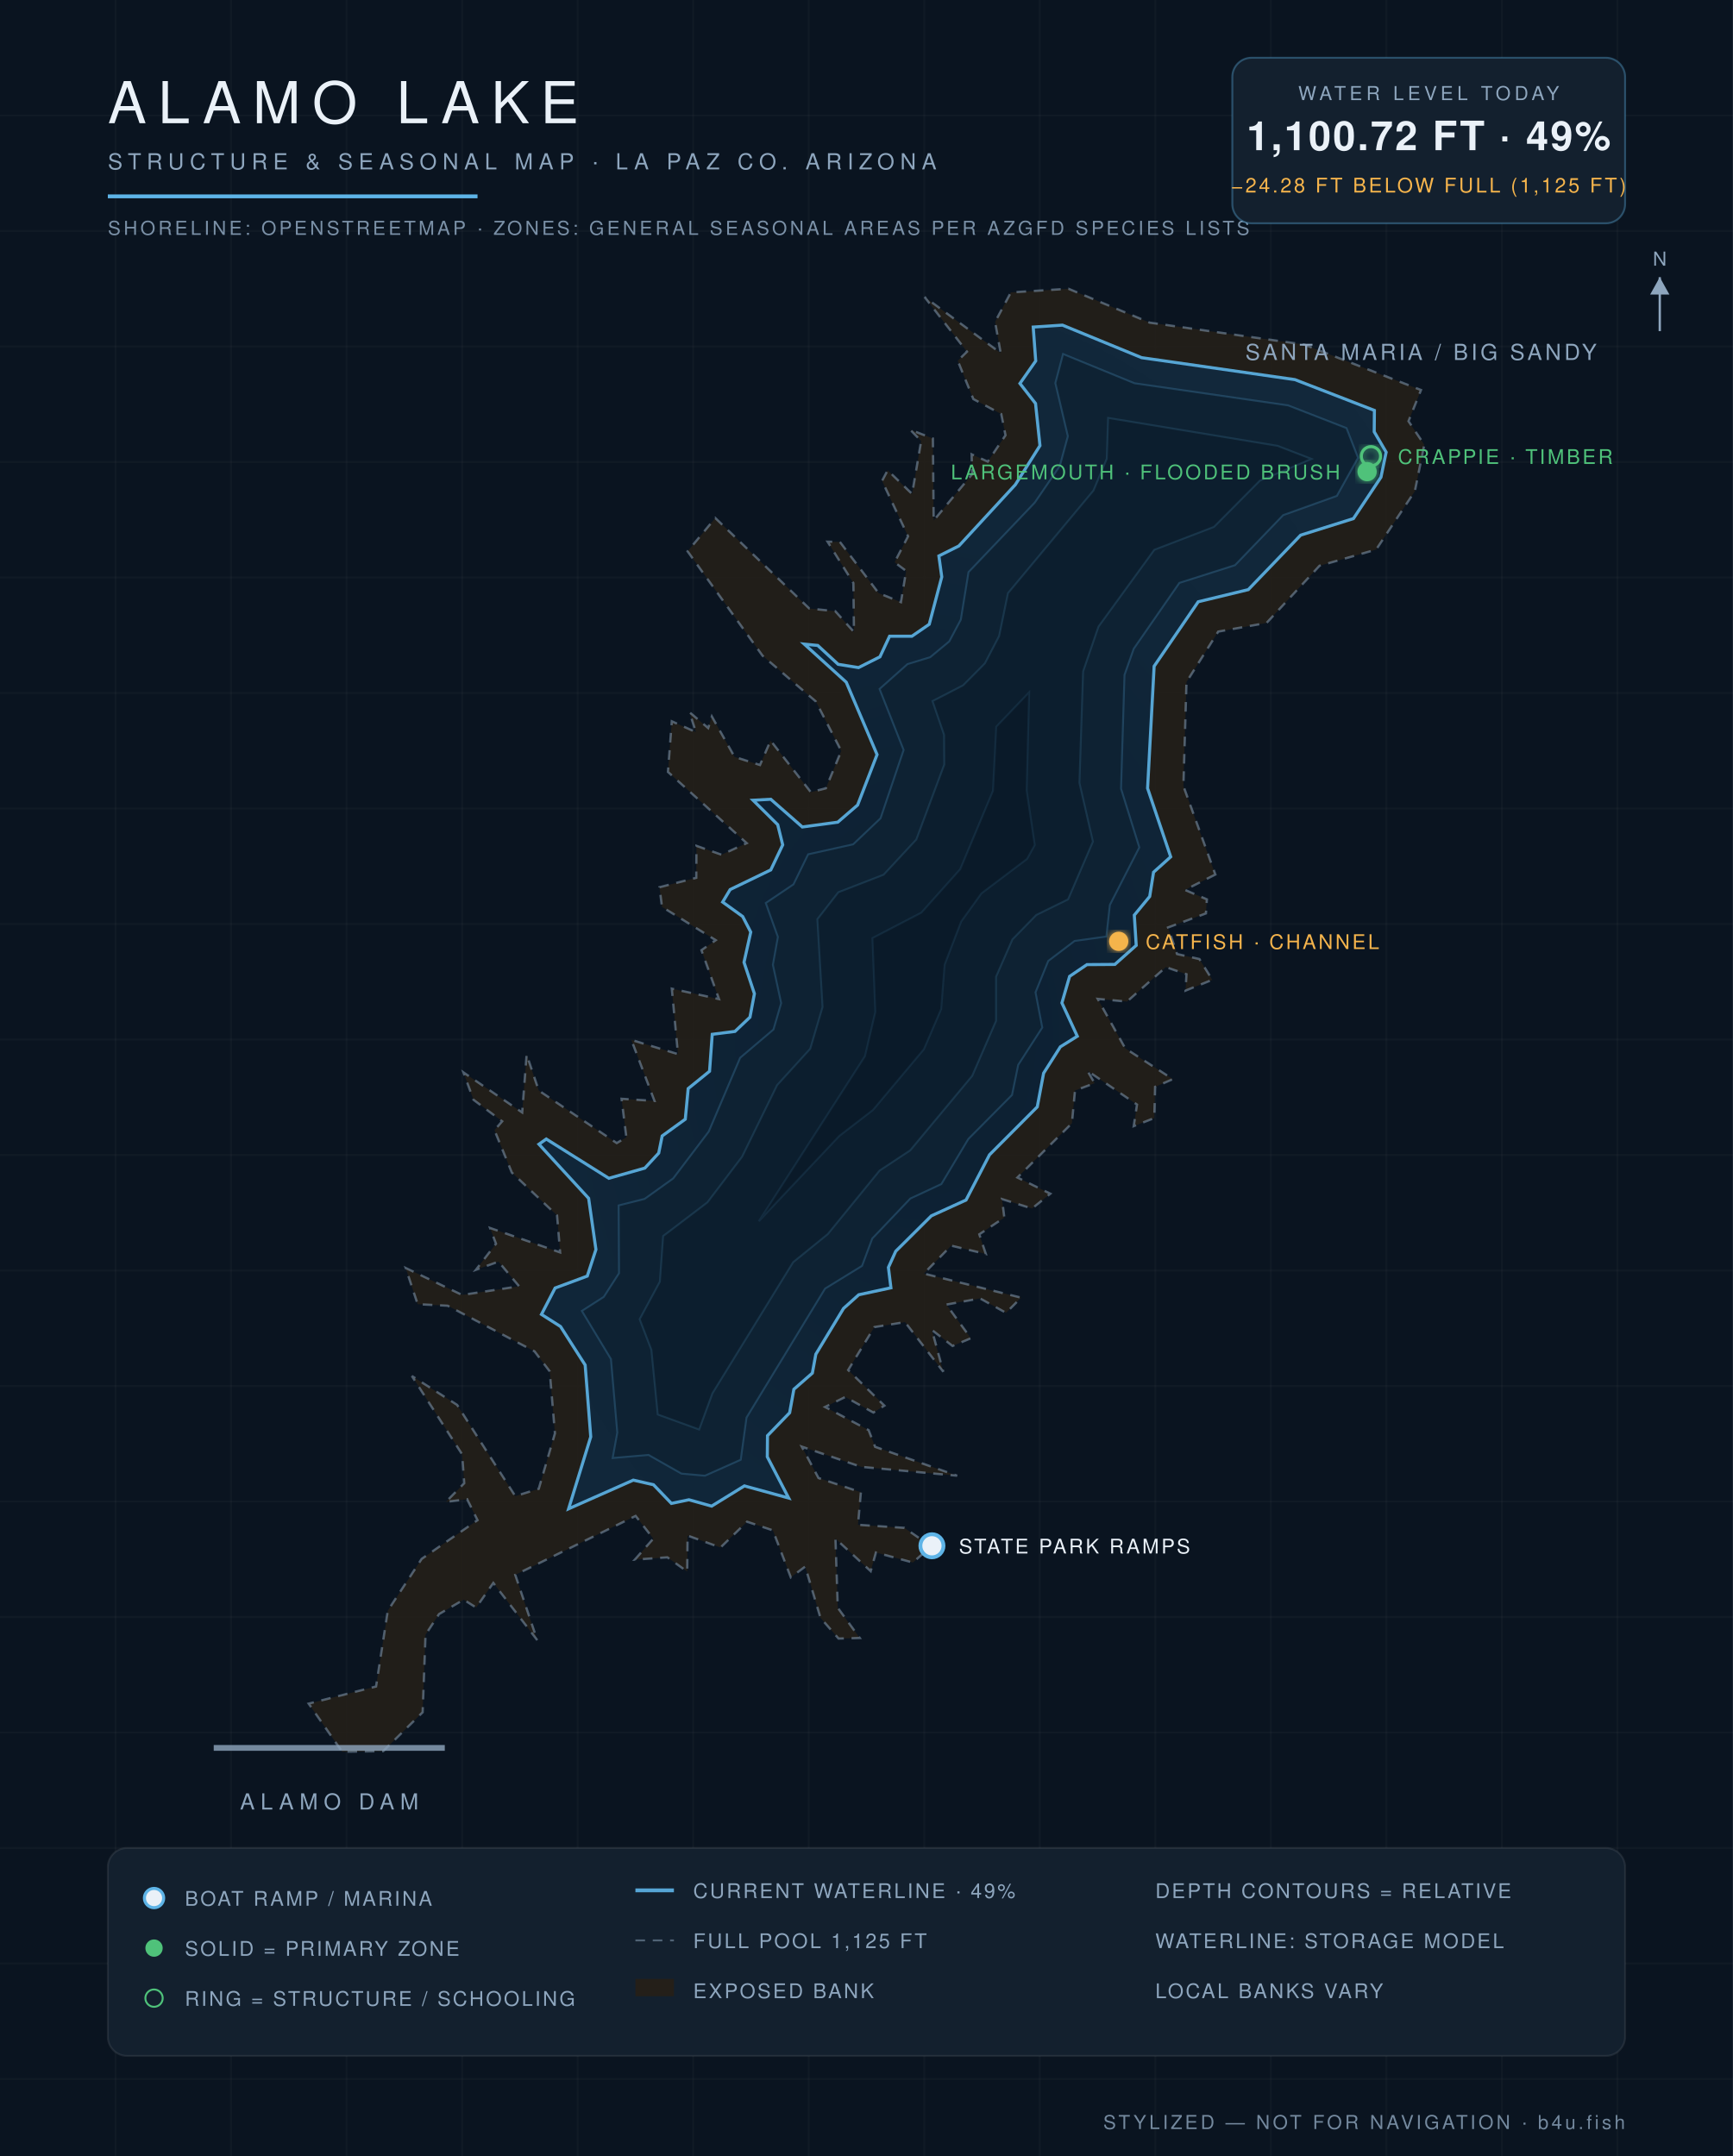
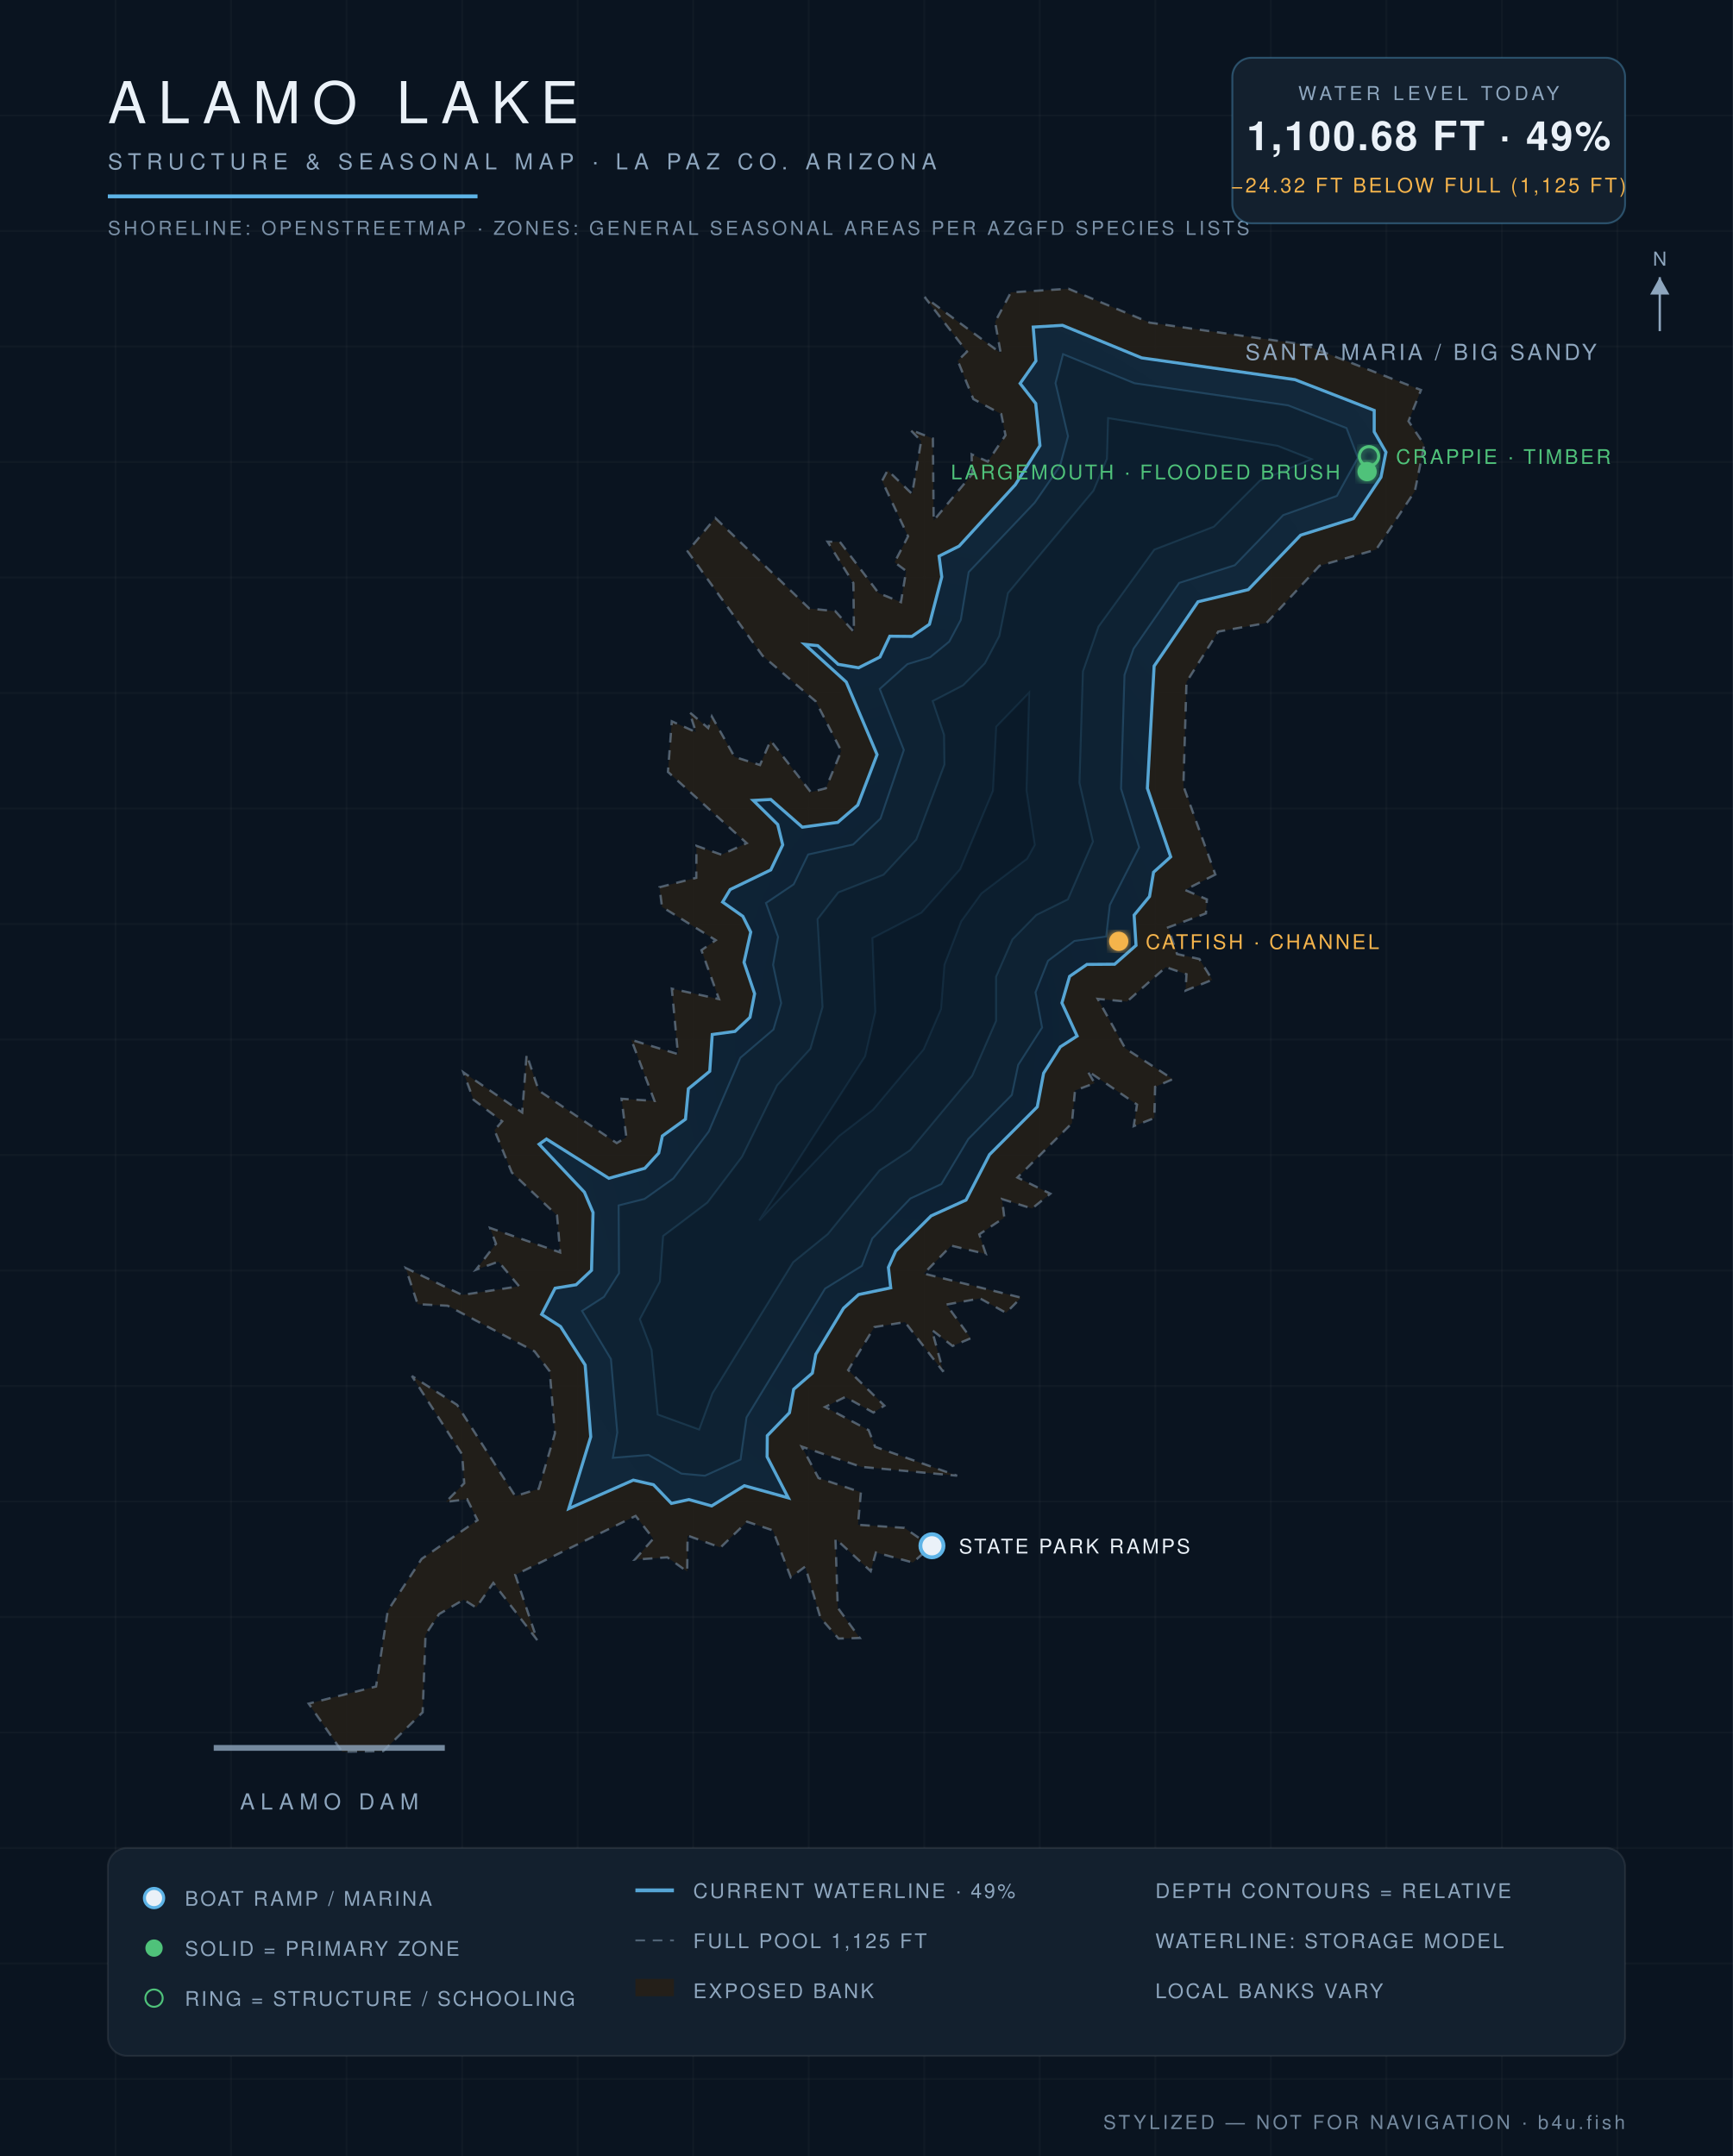
<svg xmlns="http://www.w3.org/2000/svg" viewBox="0 0 900 1120" font-family="Helvetica,Arial,sans-serif">
  <defs>
    <radialGradient id="wg" cx="45%" cy="60%" r="80%">
      <stop offset="0%" stop-color="#0c1f31" />
      <stop offset="55%" stop-color="#102639" />
      <stop offset="100%" stop-color="#13293c" />
    </radialGradient>
    <filter id="glow">
      <feGaussianBlur stdDeviation="2.2" result="b" />
      <feMerge>
        <feMergeNode in="b" />
        <feMergeNode in="SourceGraphic" />
      </feMerge>
    </filter>
  </defs>
  <rect width="900" height="1120" fill="#0a1420" />
  <g stroke="#ffffff" stroke-opacity="0.025">
    <line x1="60" y1="0" x2="60" y2="1120" />
    <line x1="120" y1="0" x2="120" y2="1120" />
    <line x1="180" y1="0" x2="180" y2="1120" />
    <line x1="240" y1="0" x2="240" y2="1120" />
    <line x1="300" y1="0" x2="300" y2="1120" />
    <line x1="360" y1="0" x2="360" y2="1120" />
    <line x1="420" y1="0" x2="420" y2="1120" />
    <line x1="480" y1="0" x2="480" y2="1120" />
    <line x1="540" y1="0" x2="540" y2="1120" />
    <line x1="600" y1="0" x2="600" y2="1120" />
    <line x1="660" y1="0" x2="660" y2="1120" />
    <line x1="720" y1="0" x2="720" y2="1120" />
    <line x1="780" y1="0" x2="780" y2="1120" />
    <line x1="840" y1="0" x2="840" y2="1120" />
    <line x1="0" y1="60" x2="900" y2="60" />
    <line x1="0" y1="120" x2="900" y2="120" />
    <line x1="0" y1="180" x2="900" y2="180" />
    <line x1="0" y1="240" x2="900" y2="240" />
    <line x1="0" y1="300" x2="900" y2="300" />
    <line x1="0" y1="360" x2="900" y2="360" />
    <line x1="0" y1="420" x2="900" y2="420" />
    <line x1="0" y1="480" x2="900" y2="480" />
    <line x1="0" y1="540" x2="900" y2="540" />
    <line x1="0" y1="600" x2="900" y2="600" />
    <line x1="0" y1="660" x2="900" y2="660" />
    <line x1="0" y1="720" x2="900" y2="720" />
    <line x1="0" y1="780" x2="900" y2="780" />
    <line x1="0" y1="840" x2="900" y2="840" />
    <line x1="0" y1="900" x2="900" y2="900" />
    <line x1="0" y1="960" x2="900" y2="960" />
    <line x1="0" y1="1020" x2="900" y2="1020" />
    <line x1="0" y1="1080" x2="900" y2="1080" />
  </g>
  <path d="M 631.2,454.3 L 615.4,462.3 L 626.8,467.2 L 626.3,474.5 L 606.6,481.8 L 611.3,495.6 L 622.9,498.2 L 629.6,509.0 L 615.7,514.6 L 616.2,506.1 L 605.5,502.4 L 585.3,520.3 L 570.1,518.9 L 584.4,544.6 L 609.1,560.6 L 599.9,564.6 L 599.5,580.8 L 588.8,585.0 L 590.5,573.8 L 564.7,556.2 L 568.5,562.7 L 558.3,566.5 L 556.7,583.5 L 528.4,611.7 L 545.5,620.1 L 536.0,627.8 L 520.4,622.9 L 521.6,632.5 L 508.6,641.2 L 512.0,651.4 L 494.0,647.1 L 479.8,661.6 L 530.3,674.1 L 522.5,682.0 L 509.0,674.5 L 491.5,677.7 L 504.2,695.2 L 494.7,699.2 L 484.0,690.9 L 489.9,712.6 L 470.0,686.8 L 454.1,689.4 L 440.5,711.7 L 459.3,730.2 L 453.6,733.8 L 439.0,725.7 L 428.5,730.9 L 451.1,742.9 L 454.5,751.6 L 497.1,766.6 L 447.3,762.0 L 416.4,751.5 L 425.1,767.8 L 447.1,775.2 L 445.6,792.1 L 469.7,793.7 L 483.6,803.3 L 474.1,811.7 L 454.9,806.5 L 452.2,816.2 L 433.9,799.3 L 435.1,835.2 L 446.5,850.9 L 435.5,851.2 L 426.1,840.4 L 418.2,813.8 L 410.7,819.4 L 401.4,795.0 L 388.0,790.5 L 374.2,803.9 L 357.1,797.7 L 356.9,816.4 L 346.6,809.0 L 329.7,810.2 L 339.3,799.3 L 330.1,787.5 L 267.6,818.1 L 279.0,852.0 L 256.2,822.3 L 247.3,835.1 L 240.8,831.0 L 228.0,838.5 L 221.0,849.2 L 219.5,889.5 L 199.0,909.7 L 177.7,910.0 L 160.3,885.0 L 195.3,876.1 L 201.4,836.7 L 219.0,809.8 L 248.0,789.7 L 242.6,778.8 L 231.6,780.2 L 241.1,770.5 L 240.0,755.5 L 213.9,714.8 L 237.4,729.8 L 267.6,777.2 L 279.8,773.4 L 288.2,744.6 L 285.5,712.4 L 277.6,702.0 L 232.5,678.3 L 216.9,677.5 L 210.7,658.7 L 240.0,672.7 L 269.6,668.2 L 258.9,655.4 L 247.2,659.6 L 257.6,646.1 L 254.5,637.9 L 290.9,650.6 L 289.3,631.4 L 265.8,609.1 L 256.8,587.1 L 260.8,582.5 L 245.9,571.3 L 240.7,557.1 L 271.2,577.9 L 273.5,547.8 L 279.8,566.5 L 320.3,593.8 L 325.3,590.8 L 322.8,570.8 L 339.9,571.9 L 327.9,540.2 L 352.1,547.6 L 348.9,513.6 L 373.4,519.0 L 364.3,493.6 L 371.7,488.4 L 343.8,471.1 L 342.5,460.9 L 361.6,456.0 L 361.7,439.4 L 374.7,444.0 L 387.8,438.0 L 346.9,401.0 L 348.9,374.7 L 361.4,380.3 L 358.1,370.0 L 367.8,378.2 L 369.7,372.2 L 381.5,393.2 L 394.7,397.4 L 400.2,384.7 L 421.1,411.5 L 428.9,409.5 L 436.9,390.1 L 423.7,364.4 L 396.0,340.6 L 357.1,286.4 L 371.5,269.1 L 420.3,316.1 L 433.8,317.5 L 443.5,328.3 L 443.2,302.9 L 429.8,281.4 L 436.2,281.5 L 456.3,308.1 L 467.9,312.8 L 470.6,296.6 L 464.6,292.1 L 471.6,278.6 L 458.1,249.8 L 461.0,244.3 L 473.7,256.6 L 478.4,229.1 L 472.7,223.2 L 484.5,227.8 L 484.9,270.4 L 504.9,246.3 L 504.6,236.0 L 513.0,239.8 L 522.2,226.1 L 520.0,215.1 L 505.5,207.3 L 497.4,187.4 L 502.2,182.7 L 480.2,154.3 L 519.7,183.4 L 516.8,167.2 L 525.0,151.9 L 554.9,150.0 L 597.1,167.6 L 677.3,179.0 L 738.0,202.6 L 731.5,218.8 L 739.7,231.0 L 734.8,255.2 L 714.7,285.5 L 685.3,293.9 L 657.8,323.6 L 632.7,328.1 L 616.2,354.3 L 614.6,408.3 L 631.2,454.3 Z" fill="#241f19" fill-opacity="0.9" stroke="#8ea6be" stroke-opacity="0.5" stroke-width="1.2" stroke-dasharray="5 4" />
-   <path d="M 295.3,783.8 L 306.8,746.4 L 303.9,709.1 L 291.1,689.1 L 281.2,682.8 L 288.3,669.1 L 305.0,662.9 L 309.5,649.1 L 305.7,622.5 L 279.9,594.4 L 283.7,591.7 L 316.2,612.1 L 334.9,606.8 L 342.1,599.0 L 343.9,590.1 L 355.9,581.4 L 357.4,565.5 L 368.5,556.5 L 369.9,537.3 L 381.7,535.8 L 389.5,528.4 L 391.8,516.2 L 386.4,499.9 L 389.9,484.2 L 385.7,476.1 L 375.3,468.6 L 379.2,462.1 L 400.3,451.9 L 406.5,438.9 L 403.9,428.4 L 391.1,415.7 L 400.3,415.2 L 416.7,429.6 L 435.1,427.1 L 445.4,418.2 L 455.5,392.0 L 439.5,354.4 L 417.7,334.6 L 424.7,335.3 L 435.3,345.1 L 445.9,346.8 L 457.0,341.2 L 462.0,330.5 L 473.6,330.5 L 482.6,324.3 L 489.1,299.7 L 487.6,288.8 L 498.0,283.6 L 527.3,251.8 L 540.1,231.5 L 537.8,209.6 L 529.7,199.2 L 537.9,187.5 L 536.6,169.9 L 551.8,168.9 L 592.9,185.8 L 672.5,197.2 L 713.8,213.2 L 713.7,224.3 L 719.9,234.9 L 717.2,247.9 L 702.9,269.4 L 675.5,278.0 L 648.3,306.3 L 622.3,312.6 L 599.4,346.1 L 596.0,409.5 L 608.0,445.1 L 599.1,453.1 L 597.1,465.7 L 589.1,475.4 L 590.1,491.1 L 579.0,501.0 L 564.5,501.1 L 555.5,507.2 L 551.5,521.0 L 559.5,538.3 L 550.7,543.8 L 542.0,557.5 L 538.7,575.0 L 513.9,599.9 L 501.7,623.4 L 483.7,631.6 L 465.2,650.0 L 461.4,658.4 L 462.7,669.0 L 446.0,672.6 L 438.1,679.7 L 423.7,703.5 L 421.9,713.3 L 412.3,721.7 L 410.1,733.9 L 398.6,745.8 L 398.5,756.8 L 409.6,778.2 L 386.6,771.9 L 369.6,782.4 L 357.8,779.1 L 348.7,781.0 L 339.4,771.3 L 328.9,768.9 L 295.3,783.8 Z" fill="url(#wg)" stroke="#5eb4e7" stroke-opacity="0.9" stroke-width="1.6" />
-   <path d="M 321.3,626.2 L 334.8,622.8 L 349.6,612.2 L 368.1,587.8 L 384.4,549.5 L 401.7,534.8 L 405.7,521.1 L 401.4,501.2 L 404.0,486.7 L 397.7,469.1 L 412.1,459.4 L 419.7,443.8 L 443.1,438.6 L 457.3,425.1 L 469.3,389.6 L 456.8,357.9 L 471.3,345.0 L 483.1,341.4 L 493.0,333.2 L 499.0,321.9 L 503.0,297.2 L 537.4,261.1 L 550.4,242.1 L 554.6,226.6 L 548.1,199.0 L 552.1,183.9 L 589.2,199.1 L 669.0,210.6 L 699.3,222.4 L 705.3,237.8 L 694.3,257.6 L 666.4,267.6 L 641.4,293.6 L 612.5,302.8 L 588.8,337.0 L 584.0,350.6 L 582.2,409.7 L 591.7,440.2 L 576.4,470.1 L 574.6,486.5 L 558.1,488.8 L 544.4,499.2 L 537.8,515.5 L 541.3,533.8 L 528.8,553.2 L 525.6,568.8 L 502.9,591.7 L 488.9,615.1 L 472.8,622.6 L 453.0,643.4 L 447.7,657.6 L 428.5,669.4 L 387.7,736.4 L 384.7,758.3 L 366.1,766.6 L 353.9,765.5 L 336.8,755.8 L 318.2,757.4 L 320.6,744.2 L 317.3,706.0 L 302.2,681.0 L 313.6,673.7 L 321.5,661.4 L 321.3,626.2 Z" fill="#0e2233" stroke="#5eb4e7" stroke-opacity="0.22" stroke-width="1" />
-   <path d="M 363.1,742.6 L 341.6,734.8 L 338.3,701.2 L 332.2,685.3 L 342.7,665.8 L 344.4,642.1 L 367.4,624.6 L 385.4,600.9 L 403.6,563.7 L 420.8,544.8 L 427.2,523.1 L 424.5,477.5 L 435.4,463.5 L 458.9,454.4 L 475.9,436.1 L 490.4,397.2 L 490.3,381.7 L 484.3,364.2 L 500.2,356.0 L 511.5,344.6 L 518.9,330.4 L 523.5,308.1 L 567.9,254.8 L 574.8,238.3 L 575.5,217.1 L 663.5,231.6 L 681.1,238.4 L 654.3,249.7 L 630.5,273.7 L 599.5,285.6 L 570.5,325.5 L 562.5,348.8 L 560.6,406.7 L 567.6,437.2 L 554.7,467.2 L 538.2,475.3 L 525.8,488.0 L 517.3,507.4 L 517.3,530.3 L 504.9,558.9 L 472.7,597.6 L 456.8,608.1 L 429.9,641.1 L 411.9,655.7 L 370.0,723.8 L 363.1,742.6 Z" fill="#0c1e2e" stroke="#5eb4e7" stroke-opacity="0.15" stroke-width="1" />
-   <path d="M 394.1,634.4 L 449.2,548.7 L 454.6,525.7 L 453.1,487.3 L 478.5,474.1 L 498.7,451.5 L 515.7,410.8 L 517.4,377.5 L 534.5,359.6 L 533.2,410.6 L 537.4,439.0 L 533.4,446.2 L 509.7,464.1 L 499.2,478.7 L 490.6,501.1 L 488.8,524.2 L 479.8,545.1 L 453.4,576.6 L 435.9,590.1 L 394.1,634.4 Z" fill="#0a1a29" stroke="#5eb4e7" stroke-opacity="0.1" stroke-width="1" />
+   <path d="M 295.4,783.7 L 306.8,746.4 L 303.9,709.1 L 291.1,689.1 L 281.3,682.8 L 288.3,669.2 L 299.2,667.4 L 307.2,659.9 L 308.0,629.9 L 303.5,619.3 L 280.0,594.4 L 283.8,591.7 L 316.2,612.1 L 334.9,606.9 L 342.1,599.0 L 344.0,590.1 L 356.0,581.4 L 357.5,565.6 L 368.6,556.5 L 369.9,537.4 L 381.7,535.8 L 389.5,528.5 L 391.9,516.2 L 386.4,499.9 L 389.9,484.2 L 385.8,476.0 L 375.3,468.6 L 379.2,462.1 L 400.3,451.9 L 406.5,438.9 L 403.9,428.3 L 391.2,415.8 L 400.3,415.3 L 416.7,429.7 L 435.1,427.2 L 445.5,418.2 L 455.5,392.0 L 439.5,354.3 L 417.9,334.7 L 424.7,335.4 L 435.3,345.1 L 445.9,346.9 L 457.0,341.3 L 462.1,330.5 L 473.6,330.6 L 482.7,324.3 L 489.1,299.7 L 487.7,288.9 L 498.1,283.7 L 527.3,251.8 L 540.1,231.5 L 537.9,209.6 L 529.8,199.2 L 538.0,187.5 L 536.6,169.9 L 551.8,169.0 L 592.9,185.9 L 672.5,197.2 L 713.7,213.2 L 713.7,224.3 L 719.8,234.9 L 717.2,247.9 L 702.9,269.4 L 675.5,278.0 L 648.3,306.3 L 622.2,312.6 L 599.4,346.0 L 595.9,409.5 L 608.0,445.1 L 599.1,453.1 L 597.0,465.7 L 589.0,475.4 L 590.0,491.1 L 578.9,500.9 L 564.5,501.0 L 555.5,507.2 L 551.5,521.0 L 559.4,538.2 L 550.7,543.8 L 542.0,557.5 L 538.7,575.0 L 513.9,599.8 L 501.7,623.4 L 483.6,631.6 L 465.2,649.9 L 461.4,658.4 L 462.6,669.0 L 445.9,672.5 L 438.1,679.6 L 423.7,703.5 L 421.9,713.3 L 412.2,721.7 L 410.0,733.9 L 398.5,745.8 L 398.4,756.8 L 409.4,778.1 L 386.6,771.8 L 369.6,782.3 L 357.8,779.0 L 348.7,781.0 L 339.4,771.3 L 328.9,768.9 L 295.4,783.7 Z" fill="url(#wg)" stroke="#5eb4e7" stroke-opacity="0.9" stroke-width="1.6" />
+   <path d="M 321.3,626.2 L 334.8,622.8 L 349.7,612.2 L 368.1,587.8 L 384.5,549.5 L 401.7,534.8 L 405.7,521.1 L 401.5,501.2 L 404.1,486.7 L 397.8,469.1 L 412.2,459.4 L 419.7,443.9 L 443.1,438.7 L 457.3,425.2 L 469.4,389.6 L 456.9,357.9 L 471.3,345.0 L 483.1,341.4 L 493.0,333.3 L 499.0,322.0 L 503.1,297.2 L 537.4,261.1 L 550.5,242.1 L 554.7,226.6 L 548.2,199.0 L 552.1,184.0 L 589.2,199.1 L 669.0,210.6 L 699.3,222.4 L 705.2,237.8 L 694.3,257.6 L 666.4,267.6 L 641.3,293.6 L 612.4,302.8 L 588.7,337.0 L 584.0,350.6 L 582.2,409.7 L 591.6,440.2 L 576.4,470.1 L 574.5,486.5 L 558.0,488.8 L 544.3,499.1 L 537.8,515.5 L 541.2,533.8 L 528.8,553.2 L 525.5,568.8 L 502.9,591.7 L 488.9,615.1 L 472.8,622.6 L 453.0,643.4 L 447.6,657.6 L 428.5,669.4 L 387.7,736.3 L 384.6,758.2 L 366.1,766.6 L 353.9,765.5 L 336.8,755.8 L 318.3,757.3 L 320.6,744.2 L 317.3,706.0 L 302.3,681.0 L 313.7,673.7 L 321.5,661.4 L 321.3,626.2 Z" fill="#0e2233" stroke="#5eb4e7" stroke-opacity="0.22" stroke-width="1" />
+   <path d="M 363.1,742.6 L 341.6,734.8 L 338.4,701.2 L 332.3,685.3 L 342.7,665.8 L 344.4,642.1 L 367.4,624.7 L 385.4,600.9 L 403.6,563.8 L 420.9,544.8 L 427.2,523.1 L 424.6,477.5 L 435.4,463.6 L 458.9,454.4 L 475.9,436.1 L 490.5,397.2 L 490.3,381.7 L 484.4,364.2 L 500.2,356.0 L 511.5,344.6 L 519.0,330.4 L 523.5,308.1 L 567.9,254.9 L 574.9,238.3 L 575.5,217.2 L 663.5,231.6 L 681.1,238.5 L 654.3,249.7 L 630.4,273.6 L 599.5,285.5 L 570.5,325.5 L 562.4,348.8 L 560.6,406.7 L 567.6,437.2 L 554.6,467.2 L 538.2,475.3 L 525.8,488.0 L 517.3,507.4 L 517.3,530.3 L 504.9,558.8 L 472.7,597.5 L 456.8,608.0 L 429.9,641.1 L 411.9,655.7 L 370.0,723.8 L 363.1,742.6 Z" fill="#0c1e2e" stroke="#5eb4e7" stroke-opacity="0.15" stroke-width="1" />
+   <path d="M 394.3,634.0 L 449.3,548.7 L 454.6,525.7 L 453.1,487.3 L 478.6,474.1 L 498.7,451.5 L 515.7,410.8 L 517.4,377.5 L 534.5,359.8 L 533.1,410.6 L 537.4,438.9 L 533.4,446.1 L 509.7,464.1 L 499.2,478.6 L 490.5,501.1 L 488.7,524.2 L 479.7,545.1 L 453.4,576.5 L 435.8,590.1 L 394.3,634.0 Z" fill="#0a1a29" stroke="#5eb4e7" stroke-opacity="0.1" stroke-width="1" />
  <text x="738" y="187" fill="#8ea6be" font-size="11.5" letter-spacing="1.6" text-anchor="middle">SANTA MARIA / BIG SANDY</text>
  <line x1="111" y1="908" x2="231" y2="908" stroke="#8ea6be" stroke-width="3" stroke-opacity="0.8" />
  <text x="171" y="940" fill="#8ea6be" font-size="11.5" letter-spacing="3" text-anchor="middle">ALAMO DAM</text>
  <circle cx="484" cy="803" r="6" fill="#eaf1f8" stroke="#5eb4e7" stroke-width="2" />
  <text x="498" y="807" fill="#eaf1f8" font-size="10.5" letter-spacing="1.2" text-anchor="start">STATE PARK RAMPS</text>
  <circle cx="710" cy="245" r="5" fill="#4fc27a" filter="url(#glow)" />
  <text x="696" y="249" fill="#4fc27a" font-size="10.5" letter-spacing="1.2" text-anchor="end">LARGEMOUTH · FLOODED BRUSH</text>
-   <circle cx="712" cy="237" r="5" fill="none" stroke="#4fc27a" stroke-width="1.6" filter="url(#glow)" />
-   <text x="726" y="241" fill="#4fc27a" font-size="10.5" letter-spacing="1.2" text-anchor="start">CRAPPIE · TIMBER</text>
+   <circle cx="711" cy="237" r="5" fill="none" stroke="#4fc27a" stroke-width="1.6" filter="url(#glow)" />
+   <text x="725" y="241" fill="#4fc27a" font-size="10.5" letter-spacing="1.2" text-anchor="start">CRAPPIE · TIMBER</text>
  <circle cx="581" cy="489" r="5" fill="#f5b44c" filter="url(#glow)" />
  <text x="595" y="493" fill="#f5b44c" font-size="10.5" letter-spacing="1.2" text-anchor="start">CATFISH · CHANNEL</text>
  <text x="56" y="64" fill="#eaf1f8" font-size="30" letter-spacing="6" font-weight="300">ALAMO LAKE</text>
  <text x="56" y="88" fill="#8ea6be" font-size="11.5" letter-spacing="3">STRUCTURE &amp; SEASONAL MAP · LA PAZ CO. ARIZONA</text>
  <line x1="56" y1="102" x2="248" y2="102" stroke="#5eb4e7" stroke-width="2" />
  <text x="56" y="122" fill="#8ea6be" font-size="10" letter-spacing="1.5" opacity="0.85">SHORELINE: OPENSTREETMAP · ZONES: GENERAL SEASONAL AREAS PER AZGFD SPECIES LISTS</text>
  <g>
    <rect x="640" y="30" width="204" height="86" rx="10" fill="#13202e" stroke="#5eb4e7" stroke-opacity="0.35" />
    <text x="742" y="52" fill="#8ea6be" font-size="10" letter-spacing="2" text-anchor="middle">WATER LEVEL TODAY</text>
-     <text x="742" y="78" fill="#eaf1f8" font-size="21" letter-spacing="1" text-anchor="middle" font-weight="600">1,100.72 FT · 49%</text>
-     <text x="742" y="100" fill="#f5b44c" font-size="10.5" letter-spacing="1.2" text-anchor="middle">−24.28 FT BELOW FULL (1,125 FT)</text>
+     <text x="742" y="78" fill="#eaf1f8" font-size="21" letter-spacing="1" text-anchor="middle" font-weight="600">1,100.68 FT · 49%</text>
+     <text x="742" y="100" fill="#f5b44c" font-size="10.5" letter-spacing="1.2" text-anchor="middle">−24.32 FT BELOW FULL (1,125 FT)</text>
  </g>
  <g font-size="10.5" letter-spacing="1.1">
    <rect x="56" y="960" width="788" height="108" rx="10" fill="#13202e" stroke="#ffffff" stroke-opacity="0.08" />
    <circle cx="80" cy="986" r="5" fill="#eaf1f8" stroke="#5eb4e7" stroke-width="1.6" />
    <text x="96" y="990" fill="#8ea6be">BOAT RAMP / MARINA</text>
    <circle cx="80" cy="1012" r="4.5" fill="#4fc27a" />
    <text x="96" y="1016" fill="#8ea6be">SOLID = PRIMARY ZONE</text>
    <circle cx="80" cy="1038" r="4.5" fill="none" stroke="#4fc27a" />
    <text x="96" y="1042" fill="#8ea6be">RING = STRUCTURE / SCHOOLING</text>
    <line x1="330" y1="982" x2="350" y2="982" stroke="#5eb4e7" stroke-opacity="0.9" stroke-width="2" />
    <text x="360" y="986" fill="#8ea6be">CURRENT WATERLINE · 49%</text>
    <line x1="330" y1="1008" x2="350" y2="1008" stroke="#8ea6be" stroke-opacity="0.5" stroke-dasharray="5 4" />
    <text x="360" y="1012" fill="#8ea6be">FULL POOL 1,125 FT</text>
    <rect x="330" y="1028" width="20" height="9" fill="#241f19" />
    <text x="360" y="1038" fill="#8ea6be">EXPOSED BANK</text>
    <text x="600" y="986" fill="#8ea6be">DEPTH CONTOURS = RELATIVE</text>
    <text x="600" y="1012" fill="#8ea6be">WATERLINE: STORAGE MODEL</text>
    <text x="600" y="1038" fill="#8ea6be">LOCAL BANKS VARY</text>
  </g>
  <text x="844" y="1106" fill="#8ea6be" font-size="10" letter-spacing="1.5" text-anchor="end" opacity="0.8">STYLIZED — NOT FOR NAVIGATION · b4u.fish</text>
  <g transform="translate(862,158)" stroke="#8ea6be" fill="#8ea6be">
    <line x1="0" y1="14" x2="0" y2="-14" stroke-width="1.2" />
    <path d="M 0,-14 l 5,9 h -10 z" stroke="none" />
    <text x="0" y="-20" font-size="10" text-anchor="middle" stroke="none">N</text>
  </g>
</svg>
